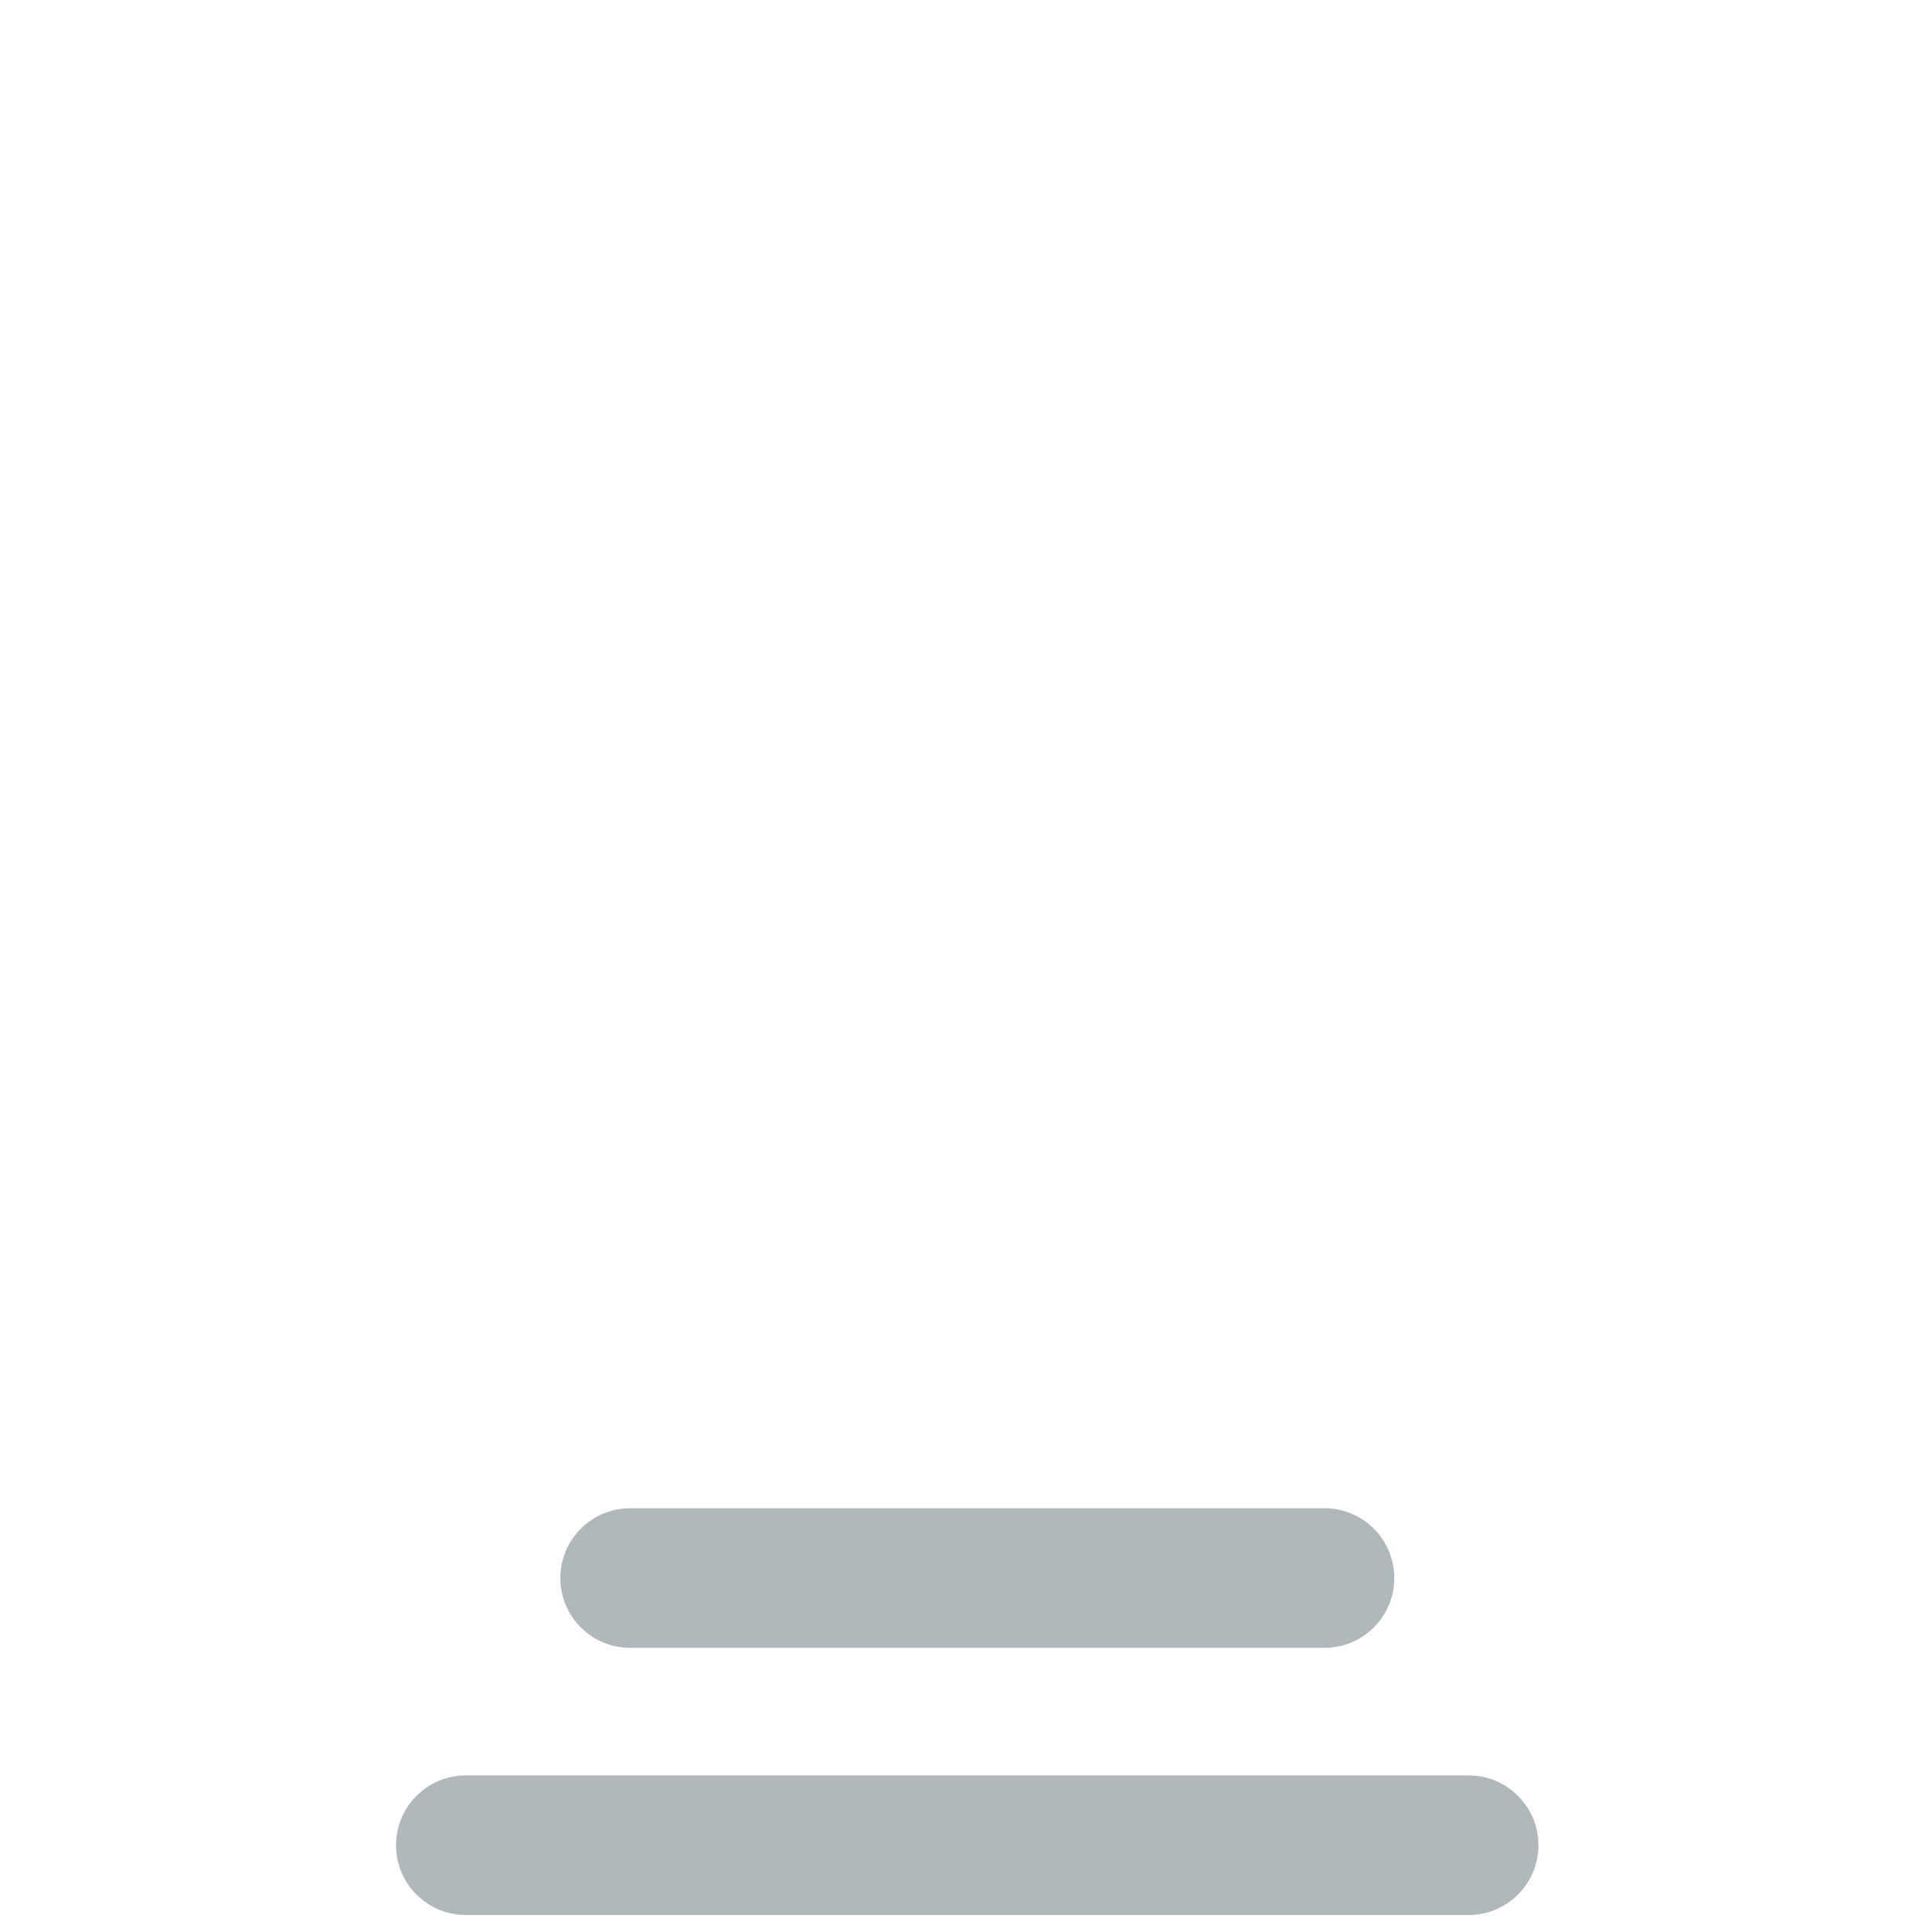
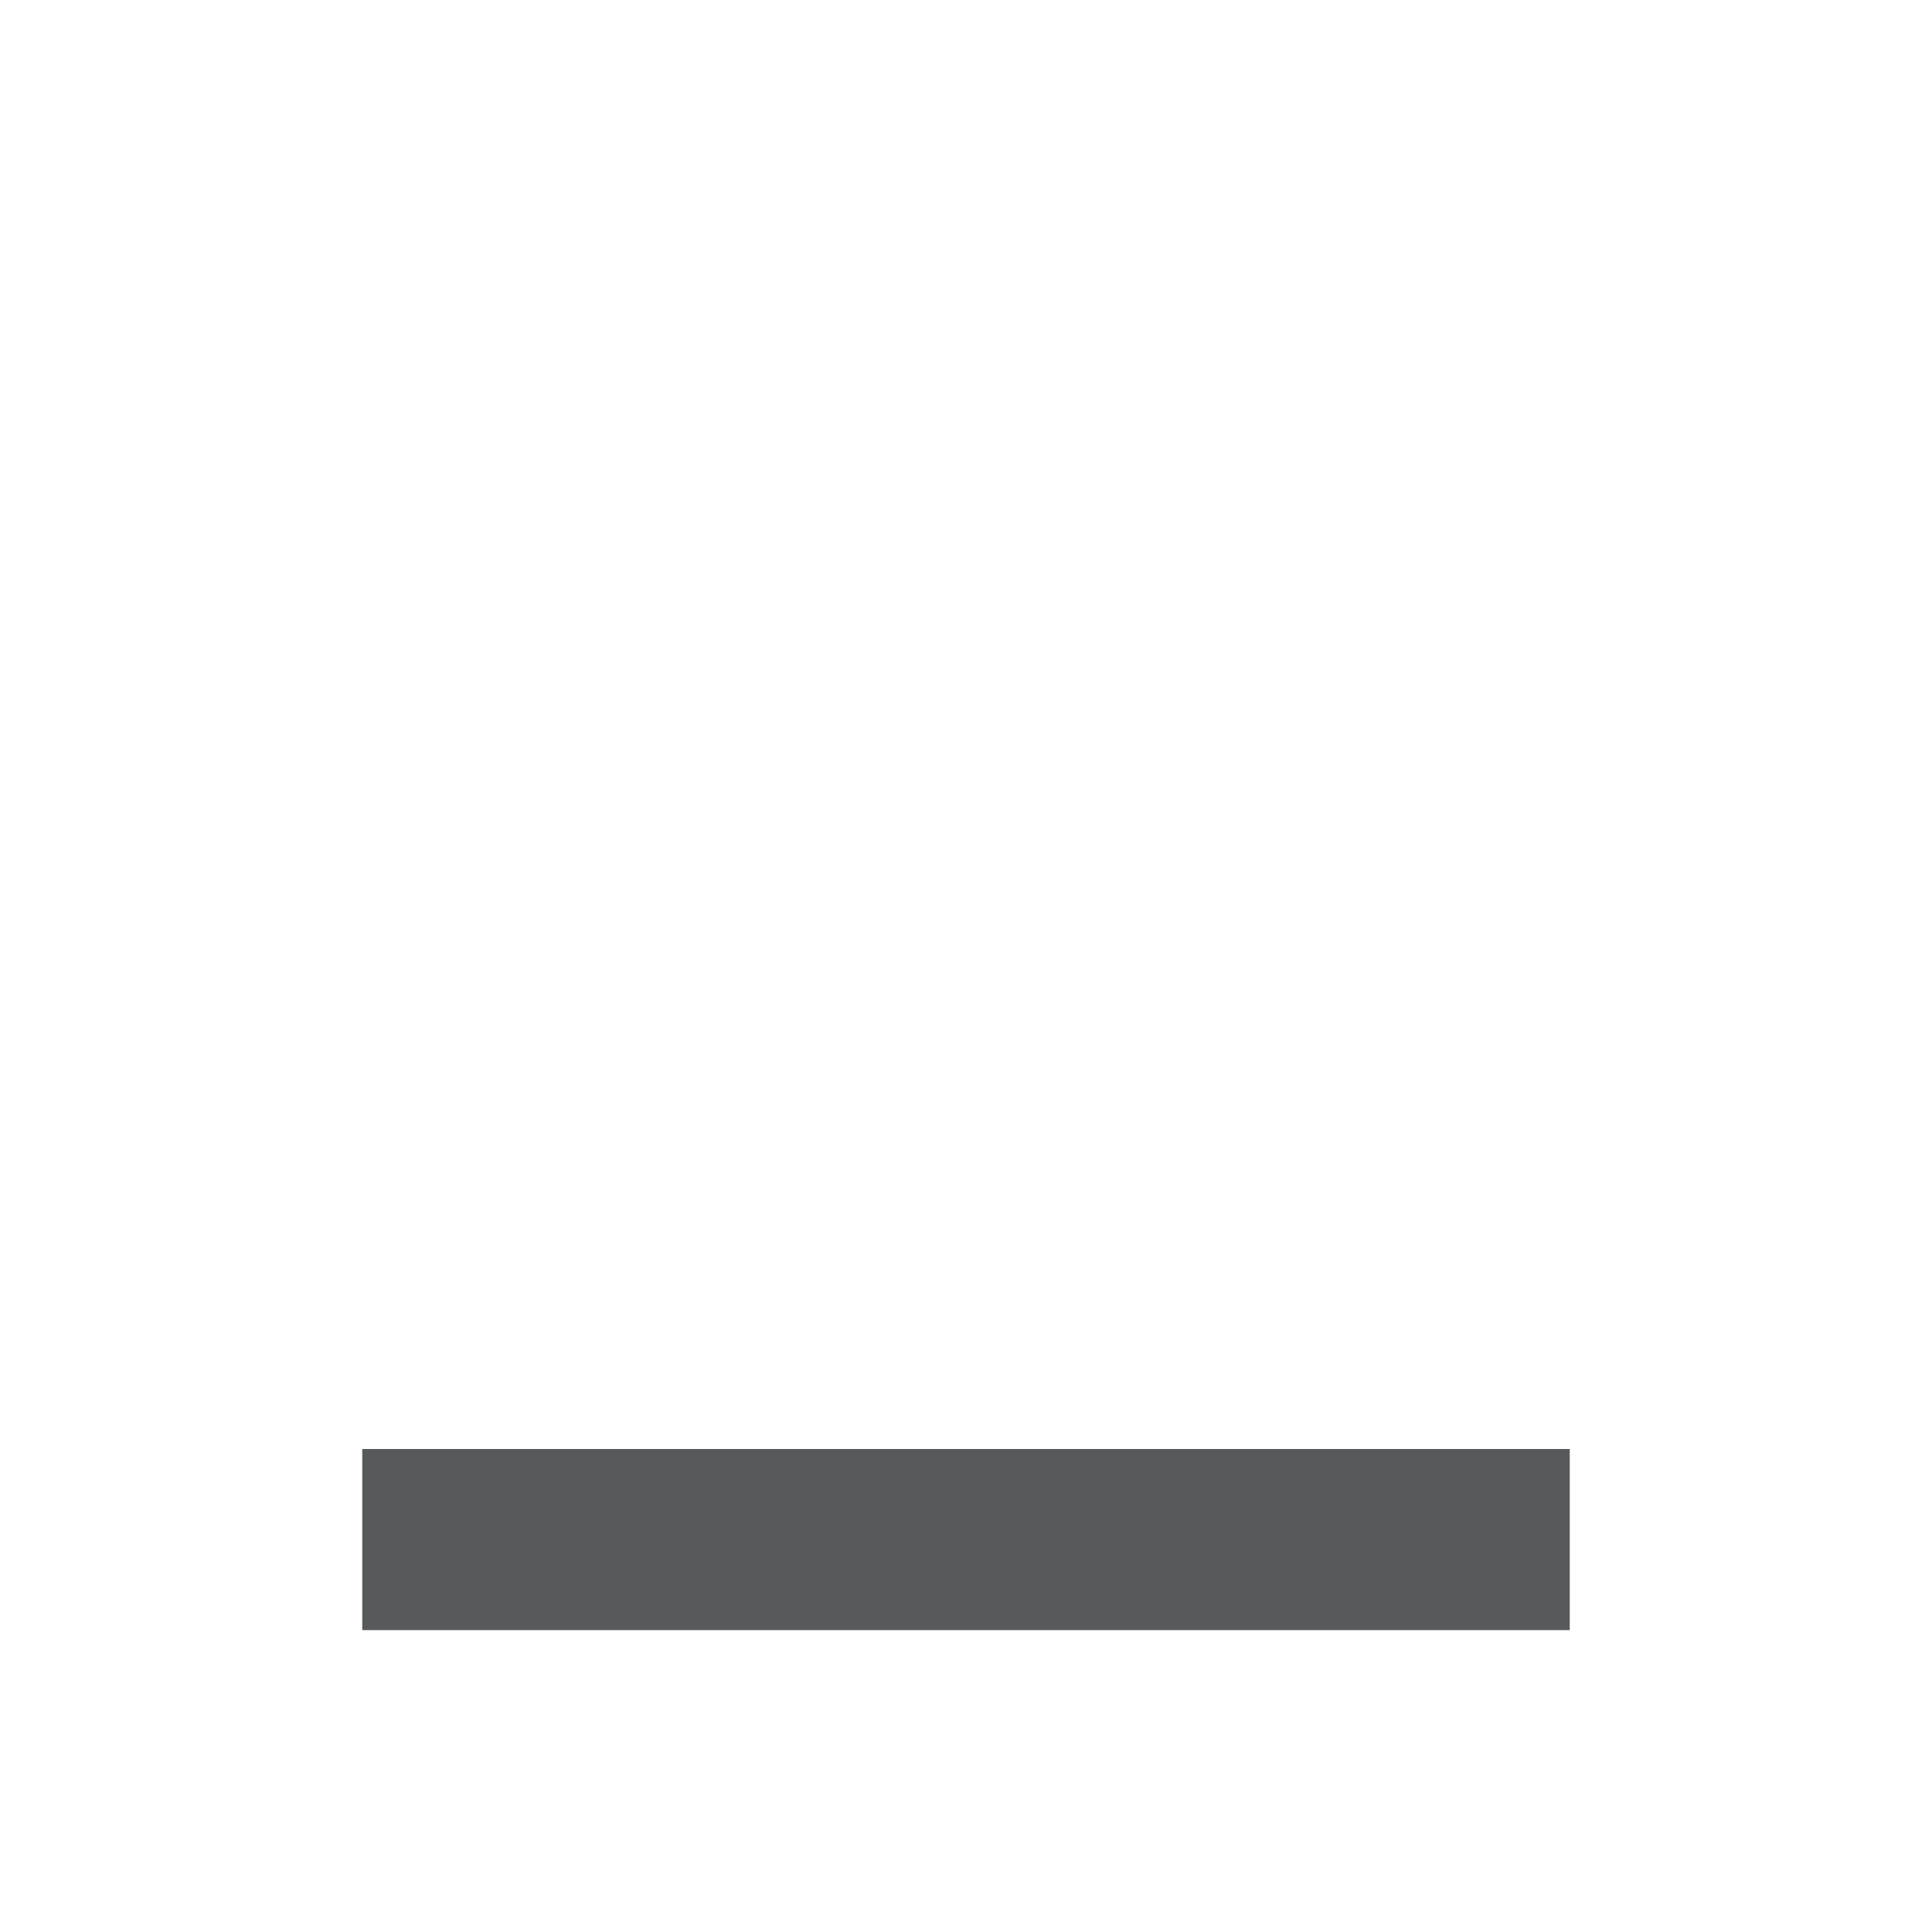
- <svg xmlns="http://www.w3.org/2000/svg" viewBox="0 0 512 512" enable-background="new 0 0 512 512">
-   <path fill="#B1B8BC" d="M389.197 507.5H123.45c-10.216 0-18.5-8.283-18.5-18.5s8.284-18.5 18.5-18.5H389.2c10.217 0 18.5 8.283 18.5 18.5s-8.284 18.5-18.5 18.5zM369.5 418.198c0-10.218-8.282-18.5-18.5-18.5H167c-10.217 0-18.5 8.282-18.5 18.5s8.283 18.5 18.5 18.5h184c10.218 0 18.5-8.282 18.5-18.5z" />
+ <svg xmlns="http://www.w3.org/2000/svg" version="1.1" x="0px" y="0px" viewBox="0 0 512 512" enable-background="new 0 0 512 512" xml:space="preserve">
+   <g id="Layer_7">
+     <rect x="96" y="384" fill="#575A5B" width="320" height="48" />
+   </g>
+   <g id="Layer_1">
+ </g>
</svg>
